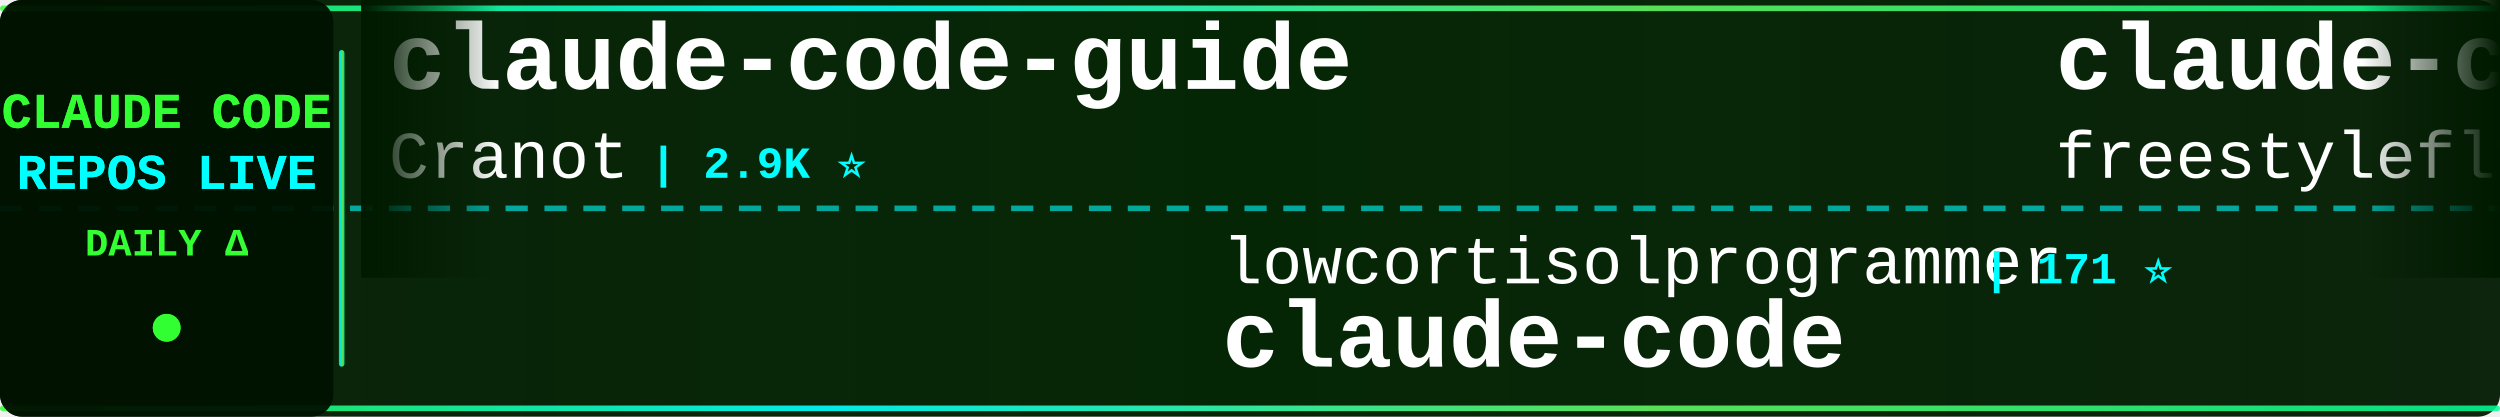
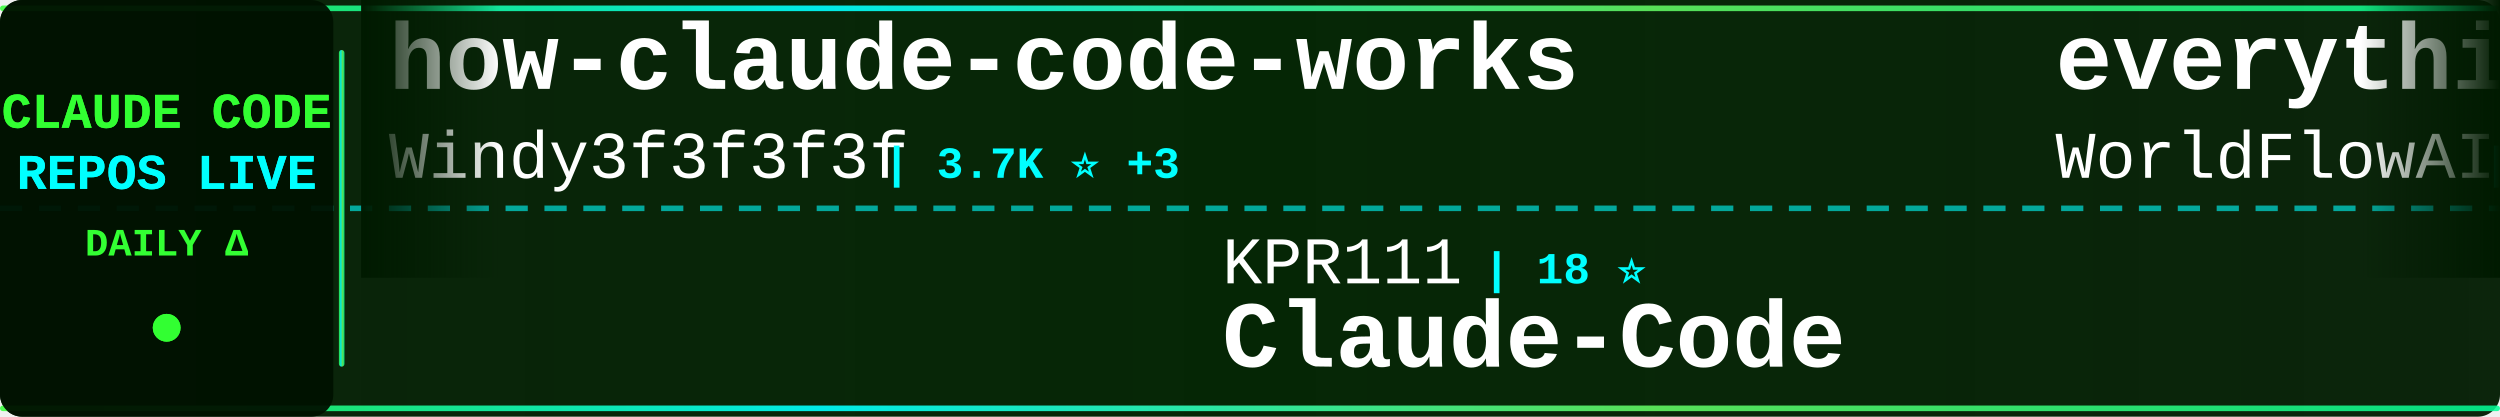
<svg xmlns="http://www.w3.org/2000/svg" width="900" height="150">
  <defs>
    <linearGradient id="tickerBg" x1="0%" y1="0%" x2="100%" y2="0%">
      <stop offset="0%" style="stop-color:#001a00;stop-opacity:0.95" />
      <stop offset="50%" style="stop-color:#002200;stop-opacity:0.98" />
      <stop offset="100%" style="stop-color:#001a00;stop-opacity:0.95" />
    </linearGradient>
    <linearGradient id="borderGrad" x1="0%" y1="0%" x2="100%" y2="0%">
      <stop offset="0%" style="stop-color:#33ff33;stop-opacity:0.85">
        <animate attributeName="stop-opacity" values="0.85;1;0.85" dur="2s" repeatCount="indefinite" />
      </stop>
      <stop offset="33%" style="stop-color:#00ffff;stop-opacity:0.9">
        <animate attributeName="stop-opacity" values="0.9;1;0.9" dur="2.2s" repeatCount="indefinite" />
      </stop>
      <stop offset="66%" style="stop-color:#66ff66;stop-opacity:0.85">
        <animate attributeName="stop-opacity" values="0.85;1;0.85" dur="1.8s" repeatCount="indefinite" />
      </stop>
      <stop offset="100%" style="stop-color:#00ff99;stop-opacity:0.85">
        <animate attributeName="stop-opacity" values="0.85;1;0.85" dur="2s" repeatCount="indefinite" />
      </stop>
    </linearGradient>
    <filter id="textGlow">
      <feGaussianBlur stdDeviation="0.1" result="coloredBlur" />
      <feMerge>
        <feMergeNode in="coloredBlur" />
        <feMergeNode in="SourceGraphic" />
      </feMerge>
    </filter>
    <filter id="metricGlow">
      <feGaussianBlur stdDeviation="0.2" result="coloredBlur" />
      <feMerge>
        <feMergeNode in="coloredBlur" />
        <feMergeNode in="SourceGraphic" />
      </feMerge>
    </filter>
    <linearGradient id="leftFade" x1="0%" y1="0%" x2="100%" y2="0%">
      <stop offset="0%" style="stop-color:#001a00;stop-opacity:1" />
      <stop offset="100%" style="stop-color:#001a00;stop-opacity:0" />
    </linearGradient>
    <linearGradient id="rightFade" x1="0%" y1="0%" x2="100%" y2="0%">
      <stop offset="0%" style="stop-color:#001a00;stop-opacity:0" />
      <stop offset="100%" style="stop-color:#001a00;stop-opacity:1" />
    </linearGradient>
  </defs>
  <rect width="900" height="150" fill="url(#tickerBg)" rx="8" />
  <rect x="0" y="2" width="900" height="2" fill="url(#borderGrad)" rx="1" />
  <rect x="0" y="146" width="900" height="2" fill="url(#borderGrad)" rx="1" />
  <line x1="0" y1="75" x2="900" y2="75" stroke="#00ffff" stroke-width="2" stroke-dasharray="8 6" opacity="0.6" />
  <rect x="0" y="0" width="120" height="150" fill="#001100" opacity="0.95" rx="8" />
  <text x="60" y="46" font-family="'Courier New', monospace" font-size="18" font-weight="bold" fill="#33ff33" text-anchor="middle" filter="url(#textGlow)">
    CLAUDE CODE
  </text>
  <text x="60" y="68" font-family="'Courier New', monospace" font-size="18" font-weight="bold" fill="#00ffff" text-anchor="middle" filter="url(#textGlow)">
    REPOS LIVE
  </text>
  <text x="60" y="92" font-family="'Courier New', monospace" font-size="14" font-weight="bold" fill="#33ff33" text-anchor="middle">
    DAILY Δ
  </text>
  <circle cx="60" cy="118" r="5" fill="#33ff33" filter="url(#metricGlow)">
    <animate attributeName="r" values="4;6;4" dur="1.5s" repeatCount="indefinite" />
    <animate attributeName="opacity" values="0.6;1;0.6" dur="1.5s" repeatCount="indefinite" />
  </circle>
  <rect x="122" y="18" width="2" height="114" fill="url(#borderGrad)" rx="1" />
  <clipPath id="tickerClip">
    <rect x="130" y="0" width="770" height="150" />
  </clipPath>
  <g clip-path="url(#tickerClip)">
    <g id="tickerItems">
      <animateTransform attributeName="transform" attributeType="XML" type="translate" from="0 0" to="-3000 0" dur="54s" repeatCount="indefinite" />
      <g transform="translate(0, 0)">
-         <text x="140" y="32" font-family="'Courier New', monospace" font-size="34" font-weight="bold" fill="#ffffff">claude-code-guide</text>
-         <text x="140" y="64" font-family="'Courier New', monospace" font-size="24" font-weight="normal" fill="#ffffff" opacity="1.0">Cranot</text>
-         <text x="234" y="64" font-family="'Courier New', monospace" font-size="16" font-weight="bold" fill="#00ffff"> | 2.9K ⭐</text>
+         <text x="140" y="32" font-family="'Courier New', monospace" font-size="34" font-weight="bold" fill="#ffffff">how-claude-code-works</text>
+         <text x="140" y="64" font-family="'Courier New', monospace" font-size="24" font-weight="normal" fill="#ffffff" opacity="1.0">Windy3f3f3f3f</text>
+         <text x="318" y="64" font-family="'Courier New', monospace" font-size="16" font-weight="bold" fill="#00ffff"> | 3.7K ⭐ +3</text>
      </g>
      <g transform="translate(300, 0)">
-         <text x="140" y="102" font-family="'Courier New', monospace" font-size="24" font-weight="normal" fill="#ffffff" opacity="1.0">lowcortisolprogrammer</text>
-         <text x="414" y="102" font-family="'Courier New', monospace" font-size="16" font-weight="bold" fill="#00ffff"> | 171 ⭐</text>
-         <text x="140" y="132" font-family="'Courier New', monospace" font-size="34" font-weight="bold" fill="#ffffff">claude-code</text>
+         <text x="140" y="102" font-family="'Courier New', monospace" font-size="24" font-weight="normal" fill="#ffffff" opacity="1.0">KPR111</text>
+         <text x="234" y="102" font-family="'Courier New', monospace" font-size="16" font-weight="bold" fill="#00ffff"> | 18 ⭐</text>
+         <text x="140" y="132" font-family="'Courier New', monospace" font-size="34" font-weight="bold" fill="#ffffff">Claude-Code</text>
      </g>
      <g transform="translate(600, 0)">
-         <text x="140" y="32" font-family="'Courier New', monospace" font-size="34" font-weight="bold" fill="#ffffff">claude-code</text>
-         <text x="140" y="64" font-family="'Courier New', monospace" font-size="24" font-weight="normal" fill="#ffffff" opacity="1.0">freestylefly</text>
-         <text x="306" y="64" font-family="'Courier New', monospace" font-size="16" font-weight="bold" fill="#00ffff"> | 130 ⭐</text>
+         <text x="140" y="32" font-family="'Courier New', monospace" font-size="34" font-weight="bold" fill="#ffffff">everything-claude-code</text>
+         <text x="140" y="64" font-family="'Courier New', monospace" font-size="24" font-weight="normal" fill="#ffffff" opacity="1.0">WorldFlowAI</text>
+         <text x="294" y="64" font-family="'Courier New', monospace" font-size="16" font-weight="bold" fill="#00ffff"> | 3.6K ⭐ +36</text>
      </g>
      <g transform="translate(900, 0)">
-         <text x="140" y="102" font-family="'Courier New', monospace" font-size="24" font-weight="normal" fill="#ffffff" opacity="1.0">Tinkeringg-Lab</text>
-         <text x="330" y="102" font-family="'Courier New', monospace" font-size="16" font-weight="bold" fill="#00ffff"> | 214 ⭐</text>
-         <text x="140" y="132" font-family="'Courier New', monospace" font-size="34" font-weight="bold" fill="#ffffff">claude-code</text>
+         <text x="140" y="102" font-family="'Courier New', monospace" font-size="24" font-weight="normal" fill="#ffffff" opacity="1.0">wanshuiyin</text>
+         <text x="282" y="102" font-family="'Courier New', monospace" font-size="16" font-weight="bold" fill="#00ffff"> | 16.7K ⭐ +35</text>
+         <text x="140" y="132" font-family="'Courier New', monospace" font-size="34" font-weight="bold" fill="#ffffff">Auto-claude-code-researc...</text>
      </g>
      <g transform="translate(1200, 0)">
-         <text x="140" y="32" font-family="'Courier New', monospace" font-size="34" font-weight="bold" fill="#ffffff">claude-code-rev</text>
-         <text x="140" y="64" font-family="'Courier New', monospace" font-size="24" font-weight="normal" fill="#ffffff" opacity="1.0">oboard</text>
-         <text x="234" y="64" font-family="'Courier New', monospace" font-size="16" font-weight="bold" fill="#00ffff"> | 3.3K ⭐</text>
+         <text x="140" y="32" font-family="'Courier New', monospace" font-size="34" font-weight="bold" fill="#ffffff">learn-claude-code</text>
+         <text x="140" y="64" font-family="'Courier New', monospace" font-size="24" font-weight="normal" fill="#ffffff" opacity="1.0">shareAI-lab</text>
+         <text x="294" y="64" font-family="'Courier New', monospace" font-size="16" font-weight="bold" fill="#00ffff"> | 77.6K ⭐ +25</text>
      </g>
      <g transform="translate(1500, 0)">
-         <text x="140" y="102" font-family="'Courier New', monospace" font-size="24" font-weight="normal" fill="#ffffff" opacity="1.0">anthropics</text>
-         <text x="282" y="102" font-family="'Courier New', monospace" font-size="16" font-weight="bold" fill="#00ffff"> | 148.1K ⭐ +137</text>
-         <text x="140" y="132" font-family="'Courier New', monospace" font-size="34" font-weight="bold" fill="#ffffff">claude-code</text>
+         <text x="140" y="102" font-family="'Courier New', monospace" font-size="24" font-weight="normal" fill="#ffffff" opacity="1.0">lintsinghua</text>
+         <text x="294" y="102" font-family="'Courier New', monospace" font-size="16" font-weight="bold" fill="#00ffff"> | 4.3K ⭐ +1</text>
+         <text x="140" y="132" font-family="'Courier New', monospace" font-size="34" font-weight="bold" fill="#ffffff">claude-code-book</text>
      </g>
      <g transform="translate(1800, 0)">
        <text x="140" y="32" font-family="'Courier New', monospace" font-size="34" font-weight="bold" fill="#ffffff">Claude-Code</text>
-         <text x="140" y="64" font-family="'Courier New', monospace" font-size="24" font-weight="normal" fill="#ffffff" opacity="1.0">KPR111</text>
-         <text x="234" y="64" font-family="'Courier New', monospace" font-size="16" font-weight="bold" fill="#00ffff"> | 18 ⭐</text>
+         <text x="140" y="64" font-family="'Courier New', monospace" font-size="24" font-weight="normal" fill="#ffffff" opacity="1.0">pengchengneo</text>
+         <text x="306" y="64" font-family="'Courier New', monospace" font-size="16" font-weight="bold" fill="#00ffff"> | 1.8K ⭐</text>
      </g>
      <g transform="translate(2100, 0)">
-         <text x="140" y="102" font-family="'Courier New', monospace" font-size="24" font-weight="normal" fill="#ffffff" opacity="1.0">ghuntley</text>
-         <text x="258" y="102" font-family="'Courier New', monospace" font-size="16" font-weight="bold" fill="#00ffff"> | 992 ⭐</text>
-         <text x="140" y="132" font-family="'Courier New', monospace" font-size="34" font-weight="bold" fill="#ffffff">claude-code-source-code-...</text>
+         <text x="140" y="102" font-family="'Courier New', monospace" font-size="24" font-weight="normal" fill="#ffffff" opacity="1.0">luyao618</text>
+         <text x="258" y="102" font-family="'Courier New', monospace" font-size="16" font-weight="bold" fill="#00ffff"> | 1.7K ⭐</text>
+         <text x="140" y="132" font-family="'Courier New', monospace" font-size="34" font-weight="bold" fill="#ffffff">Claude-Code-Source-Study</text>
      </g>
      <g transform="translate(2400, 0)">
-         <text x="140" y="32" font-family="'Courier New', monospace" font-size="34" font-weight="bold" fill="#ffffff">free-claude-code</text>
-         <text x="140" y="64" font-family="'Courier New', monospace" font-size="24" font-weight="normal" fill="#ffffff" opacity="1.0">Alishahryar1</text>
-         <text x="306" y="64" font-family="'Courier New', monospace" font-size="16" font-weight="bold" fill="#00ffff"> | 55.9K ⭐ +56</text>
+         <text x="140" y="32" font-family="'Courier New', monospace" font-size="34" font-weight="bold" fill="#ffffff">claude-code-sourcemap</text>
+         <text x="140" y="64" font-family="'Courier New', monospace" font-size="24" font-weight="normal" fill="#ffffff" opacity="1.0">ChinaSiro</text>
+         <text x="270" y="64" font-family="'Courier New', monospace" font-size="16" font-weight="bold" fill="#00ffff"> | 9.7K ⭐</text>
      </g>
      <g transform="translate(2700, 0)">
-         <text x="140" y="102" font-family="'Courier New', monospace" font-size="24" font-weight="normal" fill="#ffffff" opacity="1.0">krusemediallc</text>
-         <text x="318" y="102" font-family="'Courier New', monospace" font-size="16" font-weight="bold" fill="#00ffff"> | 1.5K ⭐ +5</text>
-         <text x="140" y="132" font-family="'Courier New', monospace" font-size="34" font-weight="bold" fill="#ffffff">arcads-claude-code</text>
+         <text x="140" y="102" font-family="'Courier New', monospace" font-size="24" font-weight="normal" fill="#ffffff" opacity="1.0">RishabhK103</text>
+         <text x="294" y="102" font-family="'Courier New', monospace" font-size="16" font-weight="bold" fill="#00ffff"> | 106 ⭐</text>
+         <text x="140" y="132" font-family="'Courier New', monospace" font-size="34" font-weight="bold" fill="#ffffff">claude-code</text>
      </g>
      <g transform="translate(3000, 0)">
-         <text x="140" y="32" font-family="'Courier New', monospace" font-size="34" font-weight="bold" fill="#ffffff">claude-code-guide</text>
-         <text x="140" y="64" font-family="'Courier New', monospace" font-size="24" font-weight="normal" fill="#ffffff" opacity="1.0">Cranot</text>
-         <text x="234" y="64" font-family="'Courier New', monospace" font-size="16" font-weight="bold" fill="#00ffff"> | 2.9K ⭐</text>
+         <text x="140" y="32" font-family="'Courier New', monospace" font-size="34" font-weight="bold" fill="#ffffff">how-claude-code-works</text>
+         <text x="140" y="64" font-family="'Courier New', monospace" font-size="24" font-weight="normal" fill="#ffffff" opacity="1.0">Windy3f3f3f3f</text>
+         <text x="318" y="64" font-family="'Courier New', monospace" font-size="16" font-weight="bold" fill="#00ffff"> | 3.7K ⭐ +3</text>
      </g>
      <g transform="translate(3300, 0)">
-         <text x="140" y="102" font-family="'Courier New', monospace" font-size="24" font-weight="normal" fill="#ffffff" opacity="1.0">lowcortisolprogrammer</text>
-         <text x="414" y="102" font-family="'Courier New', monospace" font-size="16" font-weight="bold" fill="#00ffff"> | 171 ⭐</text>
-         <text x="140" y="132" font-family="'Courier New', monospace" font-size="34" font-weight="bold" fill="#ffffff">claude-code</text>
+         <text x="140" y="102" font-family="'Courier New', monospace" font-size="24" font-weight="normal" fill="#ffffff" opacity="1.0">KPR111</text>
+         <text x="234" y="102" font-family="'Courier New', monospace" font-size="16" font-weight="bold" fill="#00ffff"> | 18 ⭐</text>
+         <text x="140" y="132" font-family="'Courier New', monospace" font-size="34" font-weight="bold" fill="#ffffff">Claude-Code</text>
      </g>
      <g transform="translate(3600, 0)">
-         <text x="140" y="32" font-family="'Courier New', monospace" font-size="34" font-weight="bold" fill="#ffffff">claude-code</text>
-         <text x="140" y="64" font-family="'Courier New', monospace" font-size="24" font-weight="normal" fill="#ffffff" opacity="1.0">freestylefly</text>
-         <text x="306" y="64" font-family="'Courier New', monospace" font-size="16" font-weight="bold" fill="#00ffff"> | 130 ⭐</text>
+         <text x="140" y="32" font-family="'Courier New', monospace" font-size="34" font-weight="bold" fill="#ffffff">everything-claude-code</text>
+         <text x="140" y="64" font-family="'Courier New', monospace" font-size="24" font-weight="normal" fill="#ffffff" opacity="1.0">WorldFlowAI</text>
+         <text x="294" y="64" font-family="'Courier New', monospace" font-size="16" font-weight="bold" fill="#00ffff"> | 3.6K ⭐ +36</text>
      </g>
      <g transform="translate(3900, 0)">
-         <text x="140" y="102" font-family="'Courier New', monospace" font-size="24" font-weight="normal" fill="#ffffff" opacity="1.0">Tinkeringg-Lab</text>
-         <text x="330" y="102" font-family="'Courier New', monospace" font-size="16" font-weight="bold" fill="#00ffff"> | 214 ⭐</text>
-         <text x="140" y="132" font-family="'Courier New', monospace" font-size="34" font-weight="bold" fill="#ffffff">claude-code</text>
+         <text x="140" y="102" font-family="'Courier New', monospace" font-size="24" font-weight="normal" fill="#ffffff" opacity="1.0">wanshuiyin</text>
+         <text x="282" y="102" font-family="'Courier New', monospace" font-size="16" font-weight="bold" fill="#00ffff"> | 16.7K ⭐ +35</text>
+         <text x="140" y="132" font-family="'Courier New', monospace" font-size="34" font-weight="bold" fill="#ffffff">Auto-claude-code-researc...</text>
      </g>
    </g>
  </g>
  <rect x="130" y="0" width="50" height="100" fill="url(#leftFade)" />
  <rect x="850" y="0" width="50" height="100" fill="url(#rightFade)" />
</svg>
